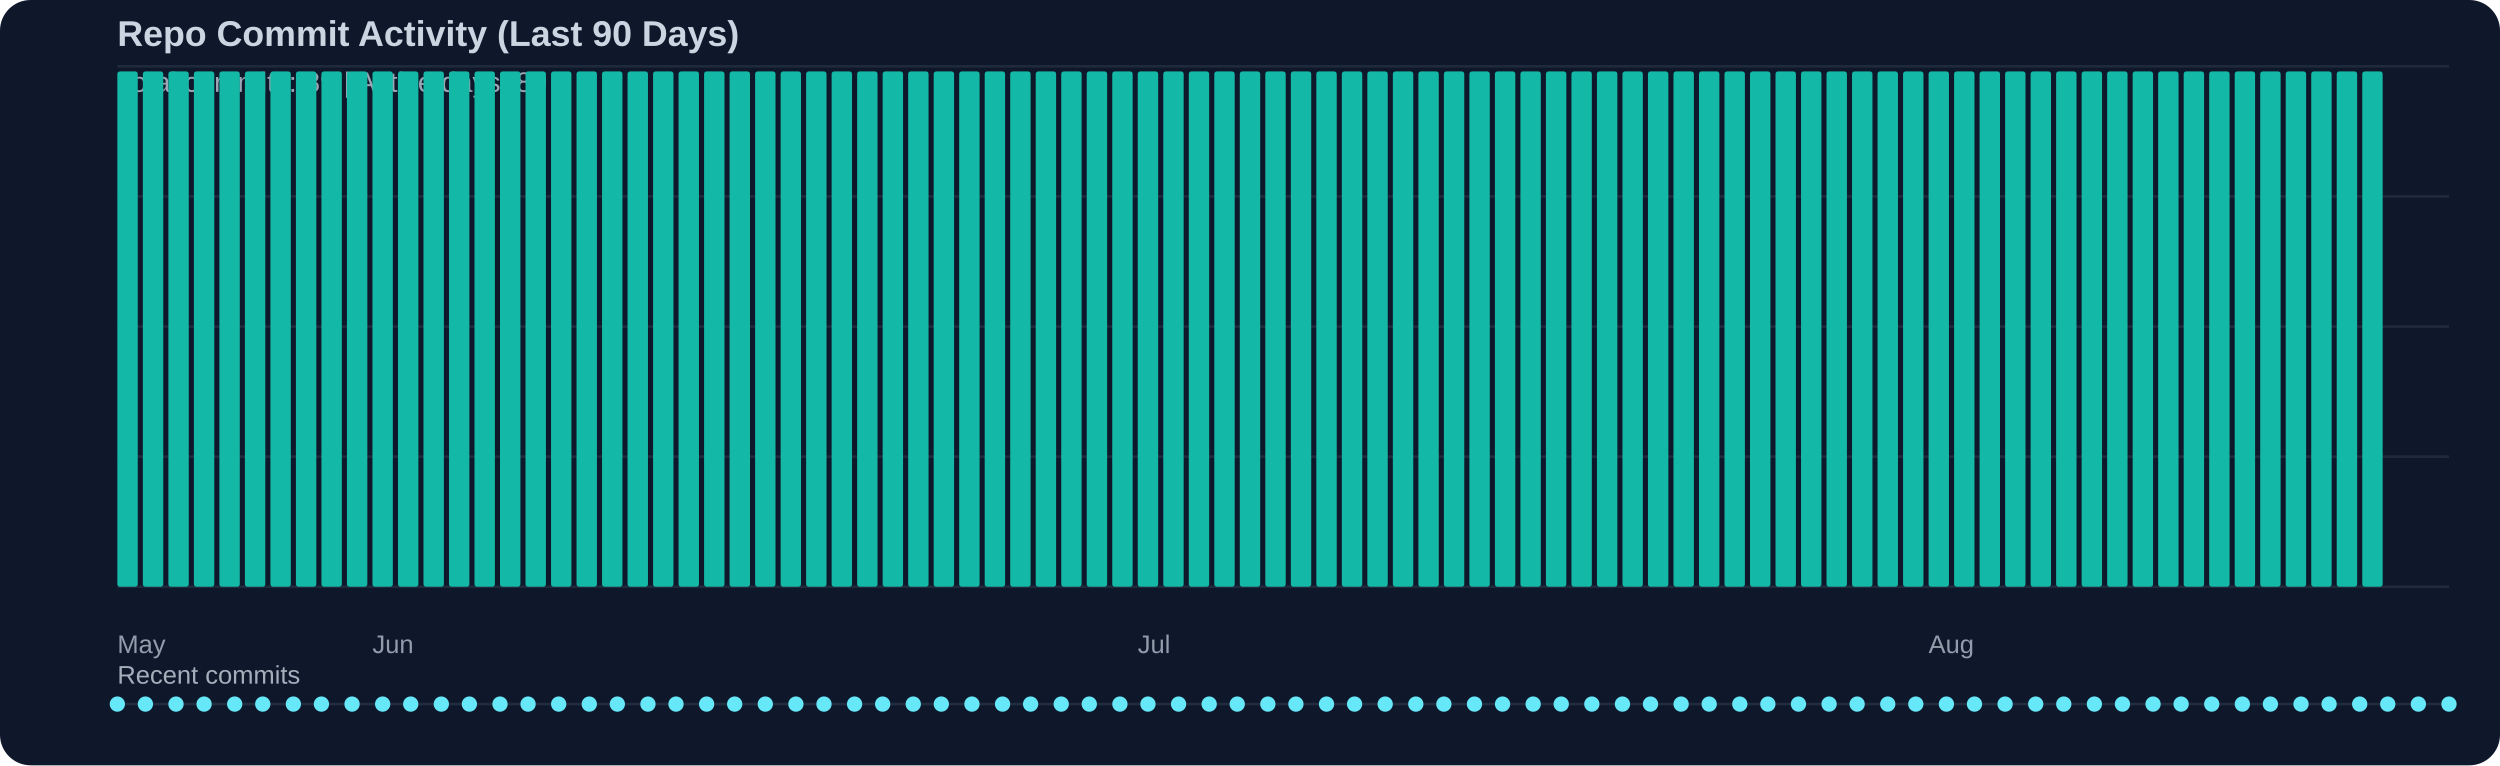
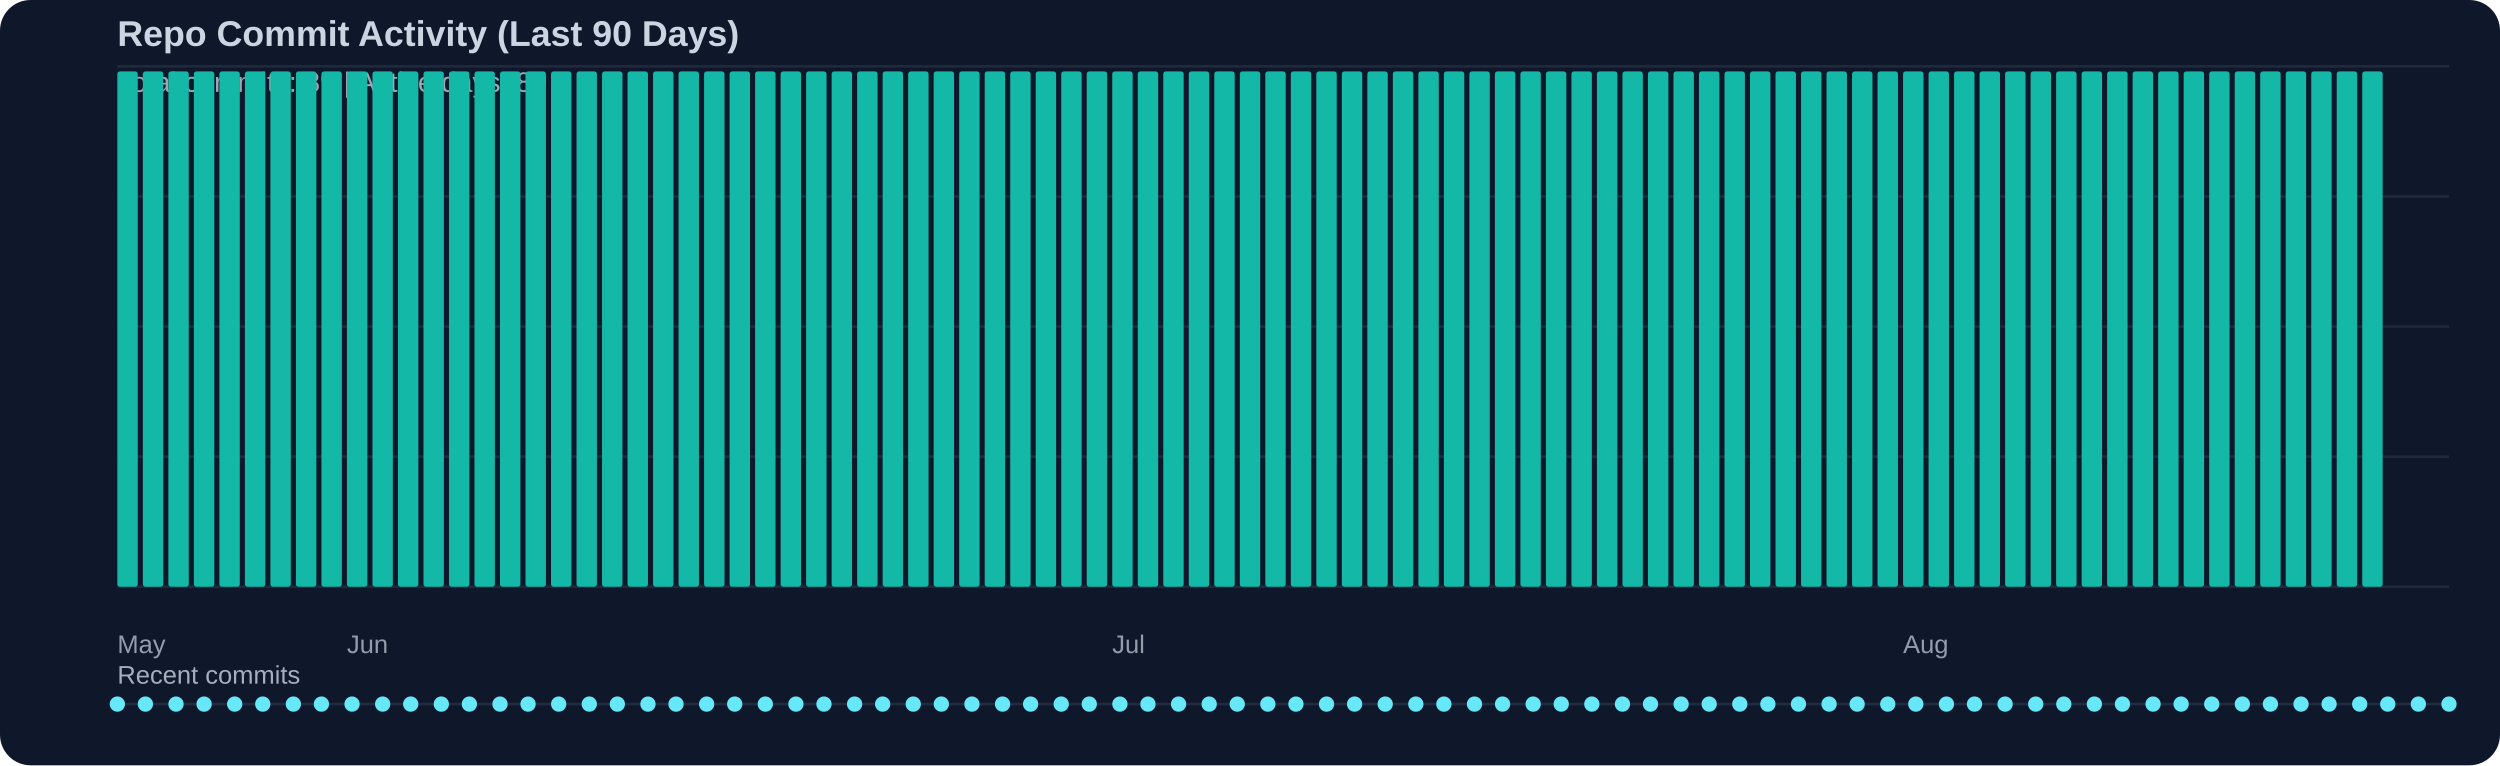
<svg xmlns="http://www.w3.org/2000/svg" width="980" height="300" viewBox="0 0 980 300">
  <rect width="100%" height="100%" fill="#0f172a" rx="12" />
  <text x="46" y="18" fill="#cbd5e1" font-family="Segoe UI, Arial, sans-serif" font-size="14" font-weight="600">Repo Commit Activity (Last 90 Days)</text>
  <text x="46" y="36" fill="#cbd5e1" opacity="0.75" font-family="Segoe UI, Arial, sans-serif" font-size="11">Total commits: 89 | Active days: 89</text>
  <line x1="46" y1="26" x2="960" y2="26" stroke="#334155" stroke-width="1" opacity="0.45" />
  <line x1="46" y1="77" x2="960" y2="77" stroke="#334155" stroke-width="1" opacity="0.45" />
  <line x1="46" y1="128" x2="960" y2="128" stroke="#334155" stroke-width="1" opacity="0.45" />
  <line x1="46" y1="179" x2="960" y2="179" stroke="#334155" stroke-width="1" opacity="0.45" />
  <line x1="46" y1="230" x2="960" y2="230" stroke="#334155" stroke-width="1" opacity="0.45" />
  <rect x="46" y="28" width="8" height="202" fill="#14b8a6" rx="1" />
  <rect x="56" y="28" width="8" height="202" fill="#14b8a6" rx="1" />
  <rect x="66" y="28" width="8" height="202" fill="#14b8a6" rx="1" />
  <rect x="76" y="28" width="8" height="202" fill="#14b8a6" rx="1" />
  <rect x="86" y="28" width="8" height="202" fill="#14b8a6" rx="1" />
  <rect x="96" y="28" width="8" height="202" fill="#14b8a6" rx="1" />
  <rect x="106" y="28" width="8" height="202" fill="#14b8a6" rx="1" />
  <rect x="116" y="28" width="8" height="202" fill="#14b8a6" rx="1" />
  <rect x="126" y="28" width="8" height="202" fill="#14b8a6" rx="1" />
  <rect x="136" y="28" width="8" height="202" fill="#14b8a6" rx="1" />
  <rect x="146" y="28" width="8" height="202" fill="#14b8a6" rx="1" />
  <rect x="156" y="28" width="8" height="202" fill="#14b8a6" rx="1" />
  <rect x="166" y="28" width="8" height="202" fill="#14b8a6" rx="1" />
  <rect x="176" y="28" width="8" height="202" fill="#14b8a6" rx="1" />
  <rect x="186" y="28" width="8" height="202" fill="#14b8a6" rx="1" />
  <rect x="196" y="28" width="8" height="202" fill="#14b8a6" rx="1" />
  <rect x="206" y="28" width="8" height="202" fill="#14b8a6" rx="1" />
  <rect x="216" y="28" width="8" height="202" fill="#14b8a6" rx="1" />
  <rect x="226" y="28" width="8" height="202" fill="#14b8a6" rx="1" />
  <rect x="236" y="28" width="8" height="202" fill="#14b8a6" rx="1" />
  <rect x="246" y="28" width="8" height="202" fill="#14b8a6" rx="1" />
  <rect x="256" y="28" width="8" height="202" fill="#14b8a6" rx="1" />
  <rect x="266" y="28" width="8" height="202" fill="#14b8a6" rx="1" />
  <rect x="276" y="28" width="8" height="202" fill="#14b8a6" rx="1" />
  <rect x="286" y="28" width="8" height="202" fill="#14b8a6" rx="1" />
  <rect x="296" y="28" width="8" height="202" fill="#14b8a6" rx="1" />
  <rect x="306" y="28" width="8" height="202" fill="#14b8a6" rx="1" />
  <rect x="316" y="28" width="8" height="202" fill="#14b8a6" rx="1" />
  <rect x="326" y="28" width="8" height="202" fill="#14b8a6" rx="1" />
  <rect x="336" y="28" width="8" height="202" fill="#14b8a6" rx="1" />
  <rect x="346" y="28" width="8" height="202" fill="#14b8a6" rx="1" />
  <rect x="356" y="28" width="8" height="202" fill="#14b8a6" rx="1" />
  <rect x="366" y="28" width="8" height="202" fill="#14b8a6" rx="1" />
  <rect x="376" y="28" width="8" height="202" fill="#14b8a6" rx="1" />
  <rect x="386" y="28" width="8" height="202" fill="#14b8a6" rx="1" />
  <rect x="396" y="28" width="8" height="202" fill="#14b8a6" rx="1" />
  <rect x="406" y="28" width="8" height="202" fill="#14b8a6" rx="1" />
  <rect x="416" y="28" width="8" height="202" fill="#14b8a6" rx="1" />
  <rect x="426" y="28" width="8" height="202" fill="#14b8a6" rx="1" />
  <rect x="436" y="28" width="8" height="202" fill="#14b8a6" rx="1" />
  <rect x="446" y="28" width="8" height="202" fill="#14b8a6" rx="1" />
  <rect x="456" y="28" width="8" height="202" fill="#14b8a6" rx="1" />
  <rect x="466" y="28" width="8" height="202" fill="#14b8a6" rx="1" />
  <rect x="476" y="28" width="8" height="202" fill="#14b8a6" rx="1" />
  <rect x="486" y="28" width="8" height="202" fill="#14b8a6" rx="1" />
  <rect x="496" y="28" width="8" height="202" fill="#14b8a6" rx="1" />
  <rect x="506" y="28" width="8" height="202" fill="#14b8a6" rx="1" />
  <rect x="516" y="28" width="8" height="202" fill="#14b8a6" rx="1" />
  <rect x="526" y="28" width="8" height="202" fill="#14b8a6" rx="1" />
  <rect x="536" y="28" width="8" height="202" fill="#14b8a6" rx="1" />
  <rect x="546" y="28" width="8" height="202" fill="#14b8a6" rx="1" />
  <rect x="556" y="28" width="8" height="202" fill="#14b8a6" rx="1" />
  <rect x="566" y="28" width="8" height="202" fill="#14b8a6" rx="1" />
  <rect x="576" y="28" width="8" height="202" fill="#14b8a6" rx="1" />
  <rect x="586" y="28" width="8" height="202" fill="#14b8a6" rx="1" />
  <rect x="596" y="28" width="8" height="202" fill="#14b8a6" rx="1" />
  <rect x="606" y="28" width="8" height="202" fill="#14b8a6" rx="1" />
  <rect x="616" y="28" width="8" height="202" fill="#14b8a6" rx="1" />
  <rect x="626" y="28" width="8" height="202" fill="#14b8a6" rx="1" />
  <rect x="636" y="28" width="8" height="202" fill="#14b8a6" rx="1" />
  <rect x="646" y="28" width="8" height="202" fill="#14b8a6" rx="1" />
  <rect x="656" y="28" width="8" height="202" fill="#14b8a6" rx="1" />
  <rect x="666" y="28" width="8" height="202" fill="#14b8a6" rx="1" />
  <rect x="676" y="28" width="8" height="202" fill="#14b8a6" rx="1" />
  <rect x="686" y="28" width="8" height="202" fill="#14b8a6" rx="1" />
  <rect x="696" y="28" width="8" height="202" fill="#14b8a6" rx="1" />
  <rect x="706" y="28" width="8" height="202" fill="#14b8a6" rx="1" />
  <rect x="716" y="28" width="8" height="202" fill="#14b8a6" rx="1" />
  <rect x="726" y="28" width="8" height="202" fill="#14b8a6" rx="1" />
  <rect x="736" y="28" width="8" height="202" fill="#14b8a6" rx="1" />
  <rect x="746" y="28" width="8" height="202" fill="#14b8a6" rx="1" />
  <rect x="756" y="28" width="8" height="202" fill="#14b8a6" rx="1" />
  <rect x="766" y="28" width="8" height="202" fill="#14b8a6" rx="1" />
  <rect x="776" y="28" width="8" height="202" fill="#14b8a6" rx="1" />
  <rect x="786" y="28" width="8" height="202" fill="#14b8a6" rx="1" />
  <rect x="796" y="28" width="8" height="202" fill="#14b8a6" rx="1" />
  <rect x="806" y="28" width="8" height="202" fill="#14b8a6" rx="1" />
  <rect x="816" y="28" width="8" height="202" fill="#14b8a6" rx="1" />
  <rect x="826" y="28" width="8" height="202" fill="#14b8a6" rx="1" />
  <rect x="836" y="28" width="8" height="202" fill="#14b8a6" rx="1" />
  <rect x="846" y="28" width="8" height="202" fill="#14b8a6" rx="1" />
  <rect x="856" y="28" width="8" height="202" fill="#14b8a6" rx="1" />
  <rect x="866" y="28" width="8" height="202" fill="#14b8a6" rx="1" />
  <rect x="876" y="28" width="8" height="202" fill="#14b8a6" rx="1" />
  <rect x="886" y="28" width="8" height="202" fill="#14b8a6" rx="1" />
  <rect x="896" y="28" width="8" height="202" fill="#14b8a6" rx="1" />
  <rect x="906" y="28" width="8" height="202" fill="#14b8a6" rx="1" />
  <rect x="916" y="28" width="8" height="202" fill="#14b8a6" rx="1" />
  <rect x="926" y="28" width="8" height="202" fill="#14b8a6" rx="1" />
  <text x="46" y="256" fill="#cbd5e1" opacity="0.7" font-family="Segoe UI, Arial, sans-serif" font-size="10">May</text>
-   <text x="146" y="256" fill="#cbd5e1" opacity="0.7" font-family="Segoe UI, Arial, sans-serif" font-size="10">Jun</text>
-   <text x="446" y="256" fill="#cbd5e1" opacity="0.7" font-family="Segoe UI, Arial, sans-serif" font-size="10">Jul</text>
-   <text x="756" y="256" fill="#cbd5e1" opacity="0.7" font-family="Segoe UI, Arial, sans-serif" font-size="10">Aug</text>
+   <text x="136" y="256" fill="#cbd5e1" opacity="0.7" font-family="Segoe UI, Arial, sans-serif" font-size="10">Jun</text>
+   <text x="436" y="256" fill="#cbd5e1" opacity="0.7" font-family="Segoe UI, Arial, sans-serif" font-size="10">Jul</text>
+   <text x="746" y="256" fill="#cbd5e1" opacity="0.7" font-family="Segoe UI, Arial, sans-serif" font-size="10">Aug</text>
  <text x="46" y="268" fill="#cbd5e1" opacity="0.8" font-family="Segoe UI, Arial, sans-serif" font-size="10">Recent commits</text>
  <line x1="46" y1="276" x2="960" y2="276" stroke="#334155" stroke-width="1" opacity="0.5" />
  <circle cx="46" cy="276" r="3" fill="#67e8f9" />
  <circle cx="57" cy="276" r="3" fill="#67e8f9" />
  <circle cx="69" cy="276" r="3" fill="#67e8f9" />
  <circle cx="80" cy="276" r="3" fill="#67e8f9" />
  <circle cx="92" cy="276" r="3" fill="#67e8f9" />
  <circle cx="103" cy="276" r="3" fill="#67e8f9" />
  <circle cx="115" cy="276" r="3" fill="#67e8f9" />
  <circle cx="126" cy="276" r="3" fill="#67e8f9" />
  <circle cx="138" cy="276" r="3" fill="#67e8f9" />
  <circle cx="150" cy="276" r="3" fill="#67e8f9" />
  <circle cx="161" cy="276" r="3" fill="#67e8f9" />
  <circle cx="173" cy="276" r="3" fill="#67e8f9" />
  <circle cx="184" cy="276" r="3" fill="#67e8f9" />
  <circle cx="196" cy="276" r="3" fill="#67e8f9" />
  <circle cx="207" cy="276" r="3" fill="#67e8f9" />
  <circle cx="219" cy="276" r="3" fill="#67e8f9" />
  <circle cx="231" cy="276" r="3" fill="#67e8f9" />
  <circle cx="242" cy="276" r="3" fill="#67e8f9" />
  <circle cx="254" cy="276" r="3" fill="#67e8f9" />
  <circle cx="265" cy="276" r="3" fill="#67e8f9" />
  <circle cx="277" cy="276" r="3" fill="#67e8f9" />
  <circle cx="288" cy="276" r="3" fill="#67e8f9" />
  <circle cx="300" cy="276" r="3" fill="#67e8f9" />
  <circle cx="312" cy="276" r="3" fill="#67e8f9" />
  <circle cx="323" cy="276" r="3" fill="#67e8f9" />
  <circle cx="335" cy="276" r="3" fill="#67e8f9" />
  <circle cx="346" cy="276" r="3" fill="#67e8f9" />
  <circle cx="358" cy="276" r="3" fill="#67e8f9" />
  <circle cx="369" cy="276" r="3" fill="#67e8f9" />
  <circle cx="381" cy="276" r="3" fill="#67e8f9" />
  <circle cx="393" cy="276" r="3" fill="#67e8f9" />
  <circle cx="404" cy="276" r="3" fill="#67e8f9" />
  <circle cx="416" cy="276" r="3" fill="#67e8f9" />
  <circle cx="427" cy="276" r="3" fill="#67e8f9" />
  <circle cx="439" cy="276" r="3" fill="#67e8f9" />
  <circle cx="450" cy="276" r="3" fill="#67e8f9" />
  <circle cx="462" cy="276" r="3" fill="#67e8f9" />
  <circle cx="474" cy="276" r="3" fill="#67e8f9" />
  <circle cx="485" cy="276" r="3" fill="#67e8f9" />
  <circle cx="497" cy="276" r="3" fill="#67e8f9" />
  <circle cx="508" cy="276" r="3" fill="#67e8f9" />
  <circle cx="520" cy="276" r="3" fill="#67e8f9" />
  <circle cx="531" cy="276" r="3" fill="#67e8f9" />
  <circle cx="543" cy="276" r="3" fill="#67e8f9" />
  <circle cx="555" cy="276" r="3" fill="#67e8f9" />
  <circle cx="566" cy="276" r="3" fill="#67e8f9" />
  <circle cx="578" cy="276" r="3" fill="#67e8f9" />
  <circle cx="589" cy="276" r="3" fill="#67e8f9" />
  <circle cx="601" cy="276" r="3" fill="#67e8f9" />
  <circle cx="612" cy="276" r="3" fill="#67e8f9" />
  <circle cx="624" cy="276" r="3" fill="#67e8f9" />
  <circle cx="636" cy="276" r="3" fill="#67e8f9" />
  <circle cx="647" cy="276" r="3" fill="#67e8f9" />
  <circle cx="659" cy="276" r="3" fill="#67e8f9" />
  <circle cx="670" cy="276" r="3" fill="#67e8f9" />
  <circle cx="682" cy="276" r="3" fill="#67e8f9" />
  <circle cx="693" cy="276" r="3" fill="#67e8f9" />
  <circle cx="705" cy="276" r="3" fill="#67e8f9" />
  <circle cx="717" cy="276" r="3" fill="#67e8f9" />
  <circle cx="728" cy="276" r="3" fill="#67e8f9" />
  <circle cx="740" cy="276" r="3" fill="#67e8f9" />
  <circle cx="751" cy="276" r="3" fill="#67e8f9" />
  <circle cx="763" cy="276" r="3" fill="#67e8f9" />
  <circle cx="774" cy="276" r="3" fill="#67e8f9" />
  <circle cx="786" cy="276" r="3" fill="#67e8f9" />
  <circle cx="798" cy="276" r="3" fill="#67e8f9" />
  <circle cx="809" cy="276" r="3" fill="#67e8f9" />
  <circle cx="821" cy="276" r="3" fill="#67e8f9" />
  <circle cx="832" cy="276" r="3" fill="#67e8f9" />
  <circle cx="844" cy="276" r="3" fill="#67e8f9" />
  <circle cx="855" cy="276" r="3" fill="#67e8f9" />
  <circle cx="867" cy="276" r="3" fill="#67e8f9" />
  <circle cx="879" cy="276" r="3" fill="#67e8f9" />
  <circle cx="890" cy="276" r="3" fill="#67e8f9" />
  <circle cx="902" cy="276" r="3" fill="#67e8f9" />
  <circle cx="913" cy="276" r="3" fill="#67e8f9" />
  <circle cx="925" cy="276" r="3" fill="#67e8f9" />
  <circle cx="936" cy="276" r="3" fill="#67e8f9" />
  <circle cx="948" cy="276" r="3" fill="#67e8f9" />
  <circle cx="960" cy="276" r="3" fill="#67e8f9" />
</svg>
